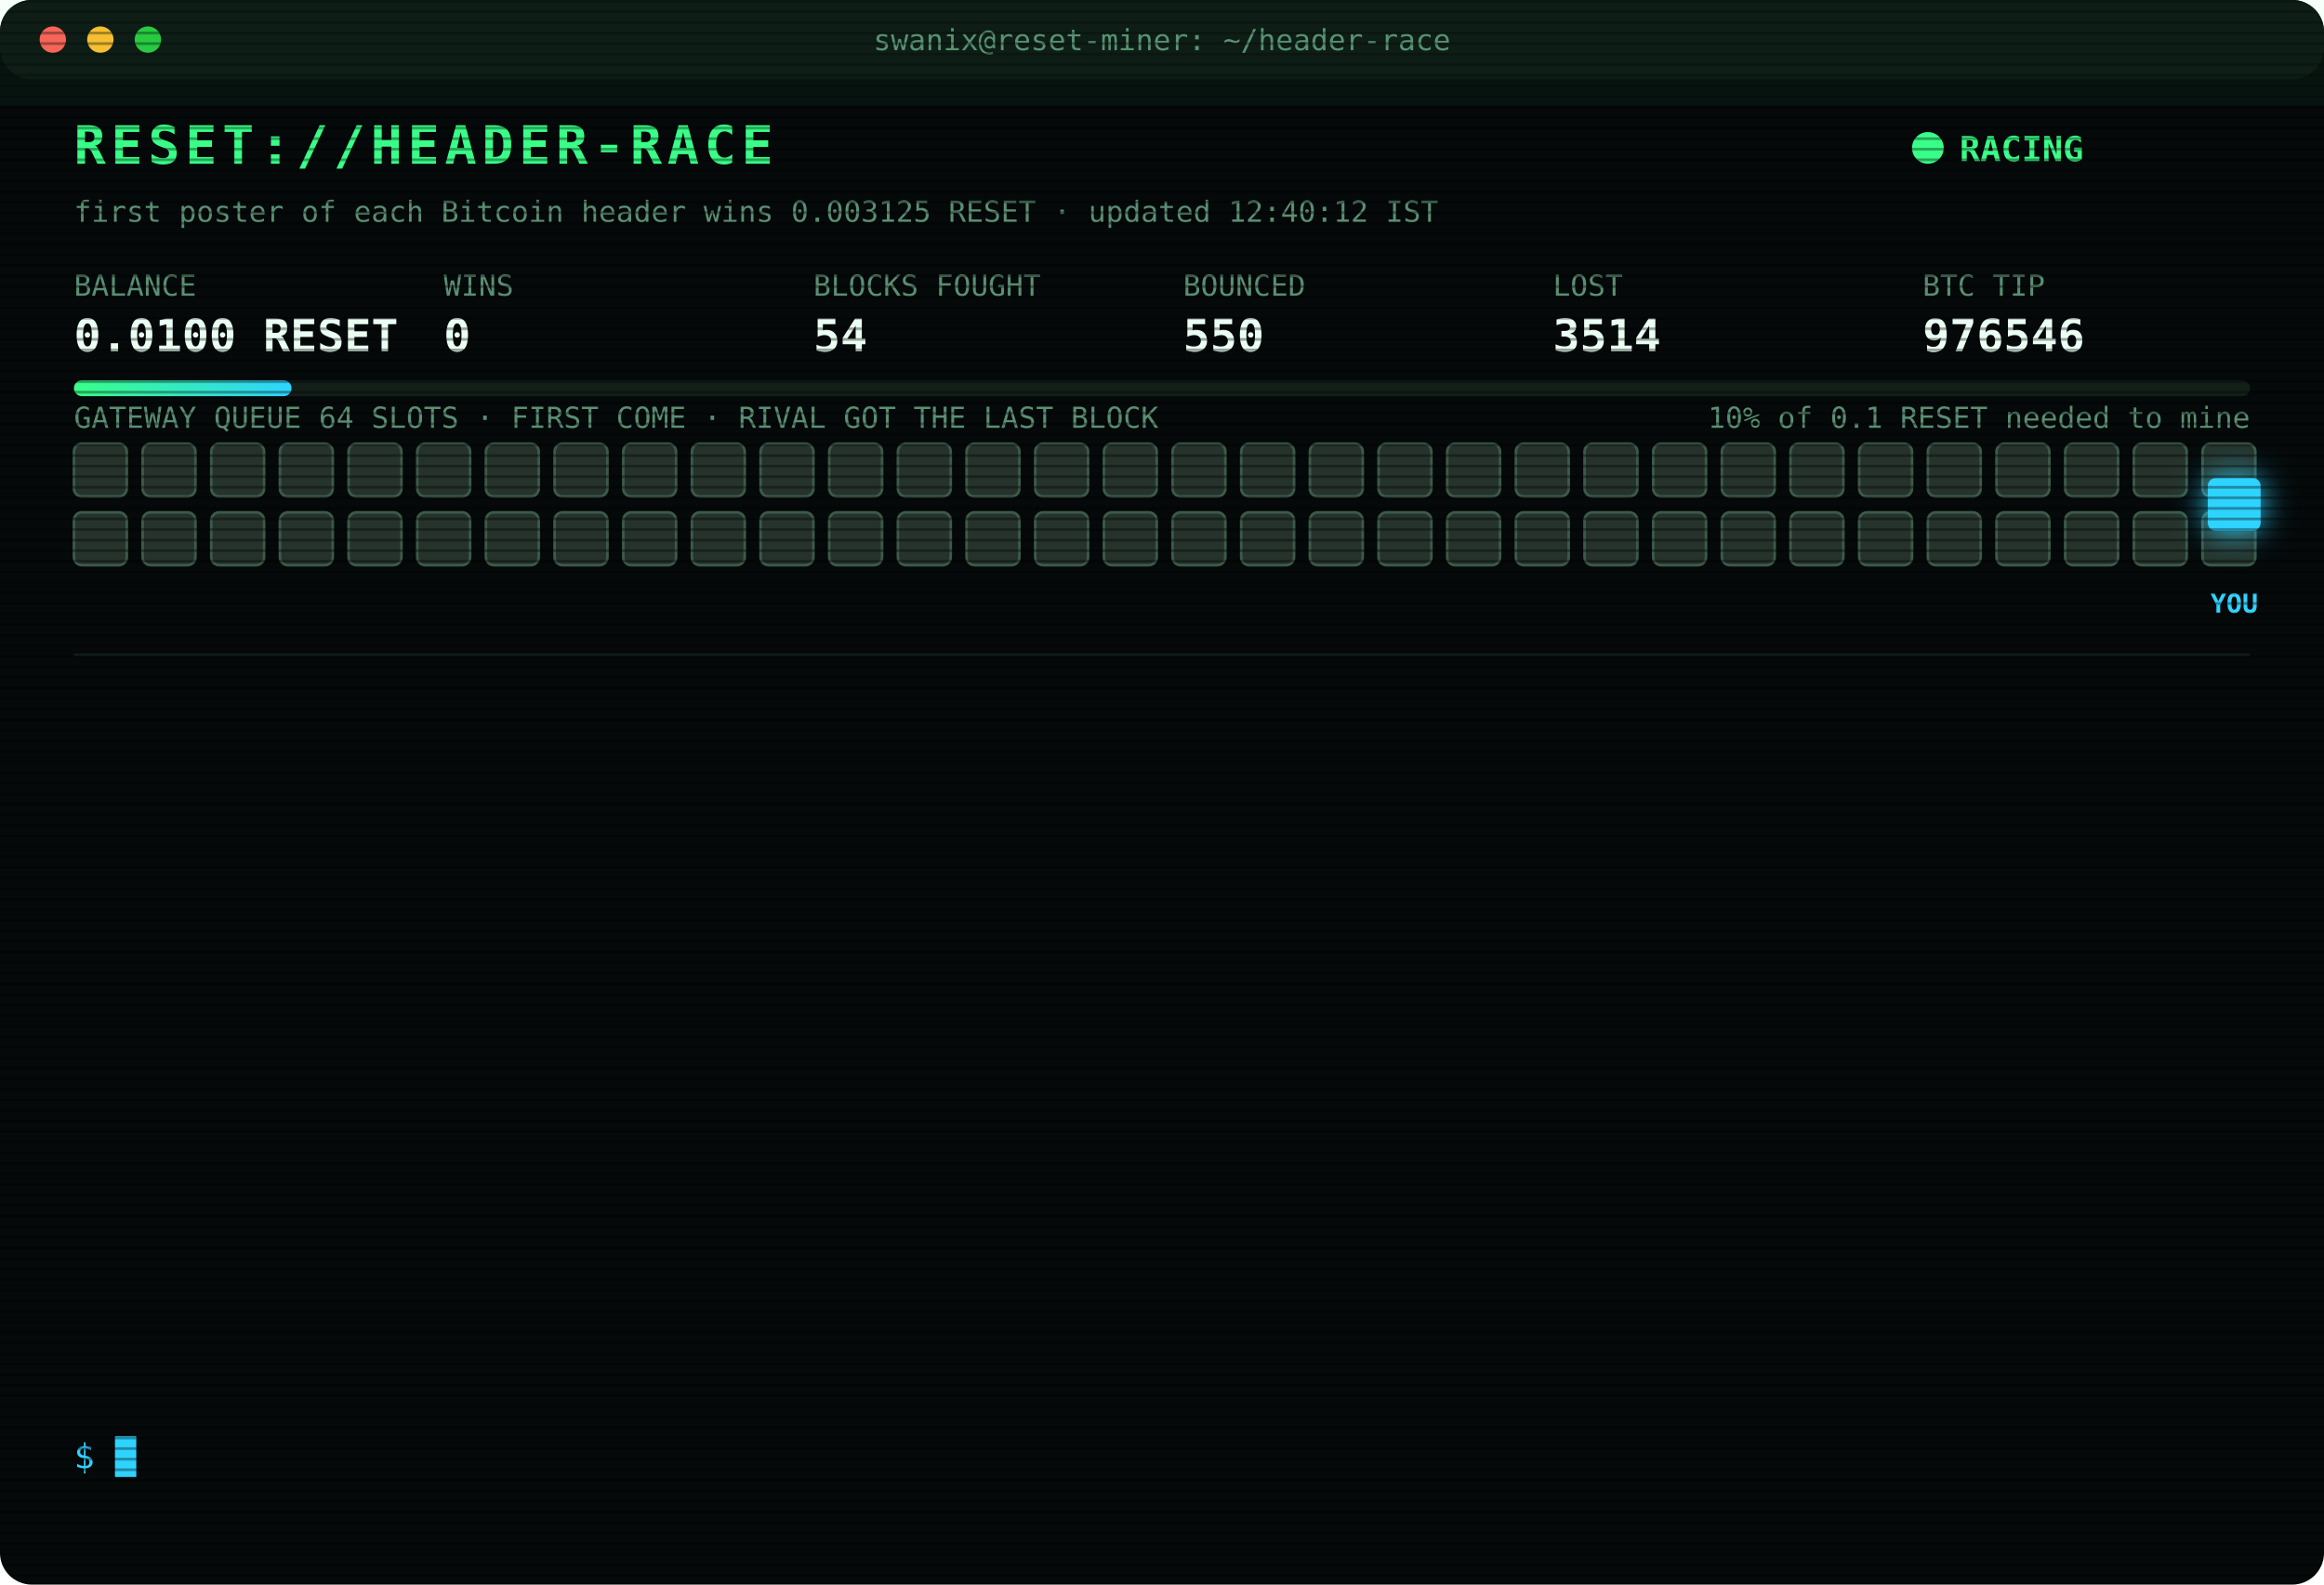
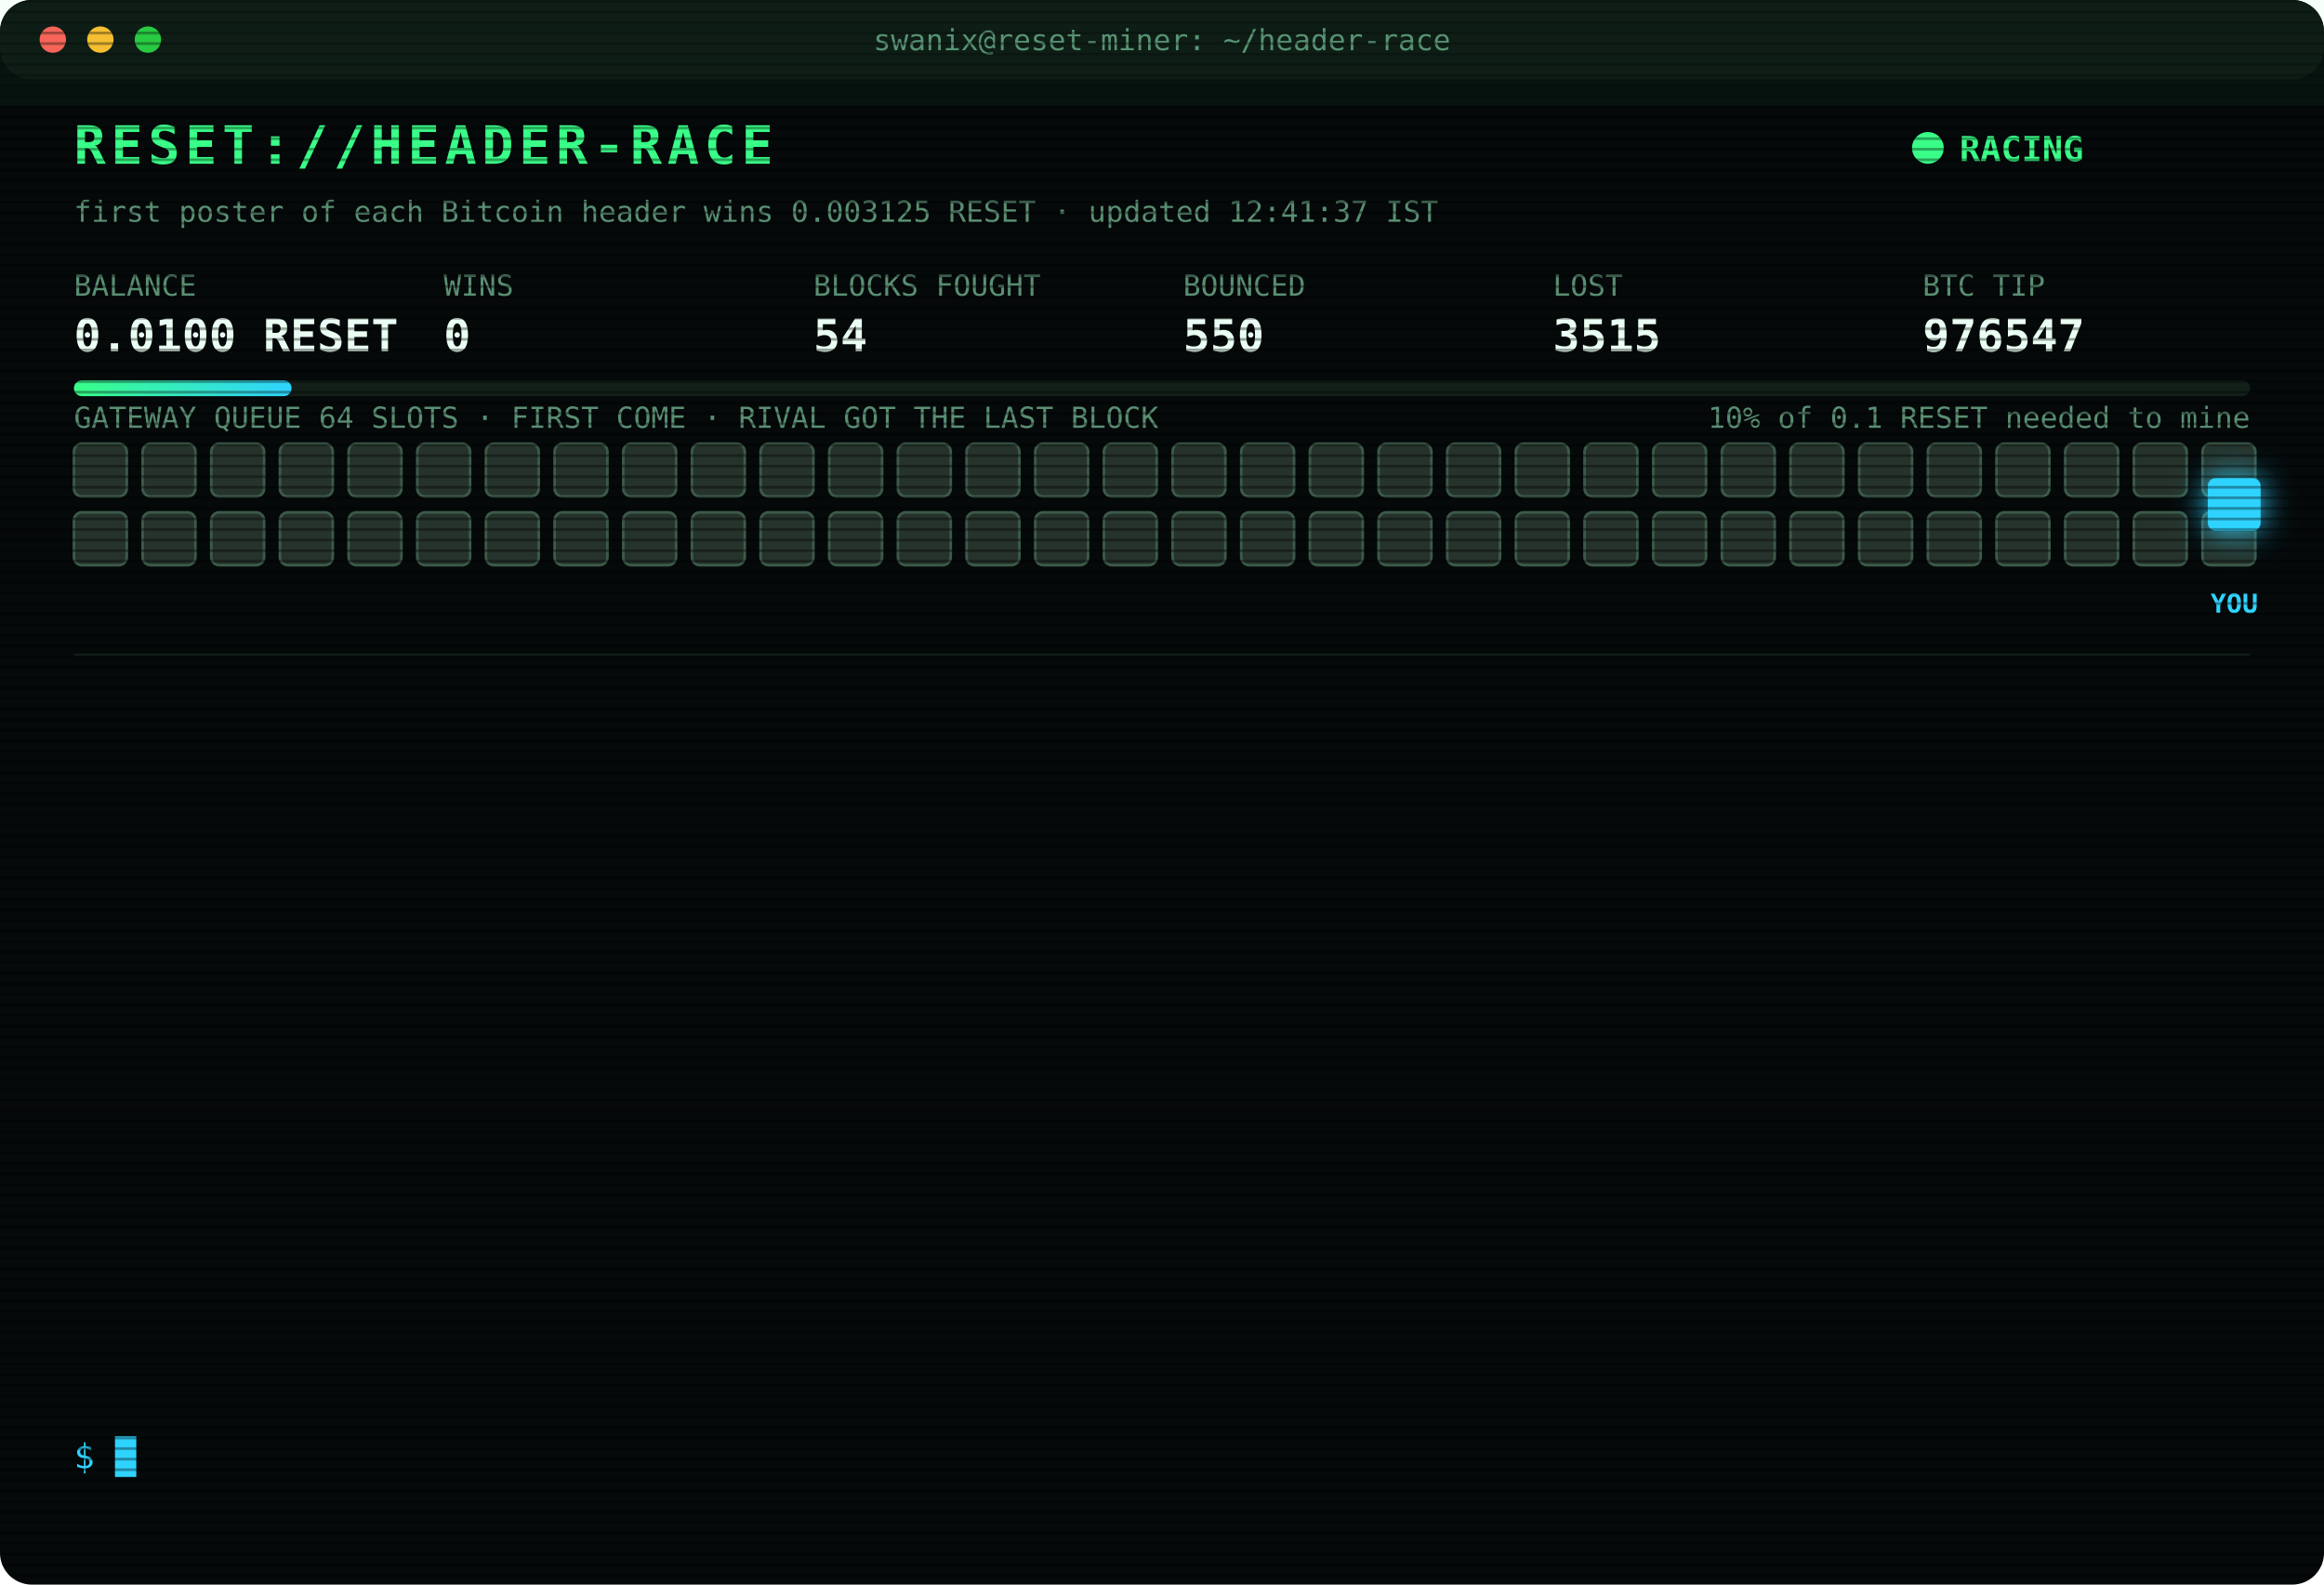
<svg xmlns="http://www.w3.org/2000/svg" width="880" height="600" viewBox="0 0 880 600" font-family="ui-monospace,SFMono-Regular,Menlo,Consolas,monospace">
  <style>
text{font-size:13px;fill:#7CFFB2}
.title{font-size:20px;font-weight:700;fill:#39FF88;letter-spacing:2px;animation:glitch 3s infinite steps(1)}
.sub{fill:#2fd3ff}.k{fill:#5a8f73;font-size:11px}.v{font-size:17px;font-weight:700;fill:#eafff3}
.ts{fill:#3f6b56}.boot{fill:#2fd3ff}.dim{fill:#5a8f73}.bad{fill:#ff4d6d}.warn{fill:#ffd23f}.mag{fill:#ff5cf0}.win{fill:#39FF88;font-weight:700}
.tag{font-size:10px;fill:#2fd3ff;font-weight:700}
.rival{fill:#26332c;stroke:#3c5a49;animation:jam 1.2s infinite alternate}
.idle{fill:#141c18;stroke:#22302a;animation:breathe 4s infinite}
.me{fill:#2fd3ff;filter:drop-shadow(0 0 6px #2fd3ff)}
.hover{animation:nudge 1.1s infinite ease-in-out}.bounce{animation:kick 1.4s infinite}
.ln{opacity:0;animation:in .4s forwards}
.cur{animation:blink 1s infinite steps(1)}
.scan{animation:scan 6s infinite linear}
.led{animation:blink 1.4s infinite}
@keyframes in{from{opacity:0;transform:translateX(-6px)}to{opacity:1;transform:none}}
@keyframes blink{50%{opacity:0}}
@keyframes jam{to{fill:#33463b}}
@keyframes breathe{50%{opacity:.4}}
@keyframes nudge{50%{transform:translateX(-10px)}}
@keyframes kick{0%,100%{transform:none}30%{transform:translateX(-14px)}55%{transform:translateX(10px) translateY(-6px)}}
@keyframes glitch{0%,92%{transform:none}93%{transform:translateX(2px);fill:#ff4d6d}95%{transform:translateX(-2px);fill:#2fd3ff}97%{transform:none}}
@keyframes scan{from{transform:translateY(-40px)}to{transform:translateY(600px)}}
</style>
  <defs>
    <pattern id="sl" width="4" height="4" patternUnits="userSpaceOnUse">
      <rect width="4" height="1" fill="#000" opacity=".35" />
    </pattern>
    <linearGradient id="bar">
      <stop offset="0" stop-color="#39FF88" />
      <stop offset="1" stop-color="#2fd3ff" />
    </linearGradient>
  </defs>
  <rect width="880" height="600" rx="12" fill="#05090a" />
  <rect width="880" height="30" rx="12" fill="#0d1512" />
  <circle cx="20" cy="15" r="5" fill="#ff5f57" />
  <circle cx="38" cy="15" r="5" fill="#febc2e" />
  <circle cx="56" cy="15" r="5" fill="#28c840" />
  <text x="440" y="19" text-anchor="middle" class="k">swanix@reset-miner: ~/header-race</text>
  <text x="28" y="62" class="title">RESET://HEADER-RACE</text>
  <circle class="led" cx="730" cy="56" r="6" fill="#39FF88" />
  <text x="742" y="61" class="win">RACING</text>
-   <text x="28" y="84" class="k">first poster of each Bitcoin header wins 0.003125 RESET · updated 12:40:12 IST</text>
+   <text x="28" y="84" class="k">first poster of each Bitcoin header wins 0.003125 RESET · updated 12:41:37 IST</text>
  <text x="28" y="112" class="k">BALANCE</text>
  <text x="28" y="133" class="v">0.0100 RESET</text>
  <text x="168" y="112" class="k">WINS</text>
  <text x="168" y="133" class="v">0</text>
  <text x="308" y="112" class="k">BLOCKS FOUGHT</text>
  <text x="308" y="133" class="v">54</text>
  <text x="448" y="112" class="k">BOUNCED</text>
  <text x="448" y="133" class="v">550</text>
  <text x="588" y="112" class="k">LOST</text>
-   <text x="588" y="133" class="v">3514</text>
+   <text x="588" y="133" class="v">3515</text>
  <text x="728" y="112" class="k">BTC TIP</text>
-   <text x="728" y="133" class="v">976546</text>
+   <text x="728" y="133" class="v">976547</text>
  <rect x="28" y="144" width="824" height="6" rx="3" fill="#13201a" />
  <rect x="28" y="144" width="82.4" height="6" rx="3" fill="url(#bar)" />
  <text x="852" y="162" text-anchor="end" class="k">10% of 0.1 RESET needed to mine</text>
  <text x="28" y="162" class="k">GATEWAY QUEUE 64 SLOTS · FIRST COME · RIVAL GOT THE LAST BLOCK</text>
  <rect class="rival" x="28" y="168" width="20" height="20" rx="3" style="animation-delay:0.00s" />
  <rect class="rival" x="54" y="168" width="20" height="20" rx="3" style="animation-delay:0.05s" />
  <rect class="rival" x="80" y="168" width="20" height="20" rx="3" style="animation-delay:0.10s" />
  <rect class="rival" x="106" y="168" width="20" height="20" rx="3" style="animation-delay:0.15s" />
  <rect class="rival" x="132" y="168" width="20" height="20" rx="3" style="animation-delay:0.20s" />
  <rect class="rival" x="158" y="168" width="20" height="20" rx="3" style="animation-delay:0.25s" />
  <rect class="rival" x="184" y="168" width="20" height="20" rx="3" style="animation-delay:0.30s" />
  <rect class="rival" x="210" y="168" width="20" height="20" rx="3" style="animation-delay:0.35s" />
  <rect class="rival" x="236" y="168" width="20" height="20" rx="3" style="animation-delay:0.40s" />
  <rect class="rival" x="262" y="168" width="20" height="20" rx="3" style="animation-delay:0.45s" />
  <rect class="rival" x="288" y="168" width="20" height="20" rx="3" style="animation-delay:0.50s" />
  <rect class="rival" x="314" y="168" width="20" height="20" rx="3" style="animation-delay:0.55s" />
  <rect class="rival" x="340" y="168" width="20" height="20" rx="3" style="animation-delay:0.60s" />
  <rect class="rival" x="366" y="168" width="20" height="20" rx="3" style="animation-delay:0.65s" />
  <rect class="rival" x="392" y="168" width="20" height="20" rx="3" style="animation-delay:0.70s" />
  <rect class="rival" x="418" y="168" width="20" height="20" rx="3" style="animation-delay:0.75s" />
  <rect class="rival" x="444" y="168" width="20" height="20" rx="3" style="animation-delay:0.80s" />
  <rect class="rival" x="470" y="168" width="20" height="20" rx="3" style="animation-delay:0.85s" />
  <rect class="rival" x="496" y="168" width="20" height="20" rx="3" style="animation-delay:0.90s" />
  <rect class="rival" x="522" y="168" width="20" height="20" rx="3" style="animation-delay:0.95s" />
  <rect class="rival" x="548" y="168" width="20" height="20" rx="3" style="animation-delay:1.00s" />
  <rect class="rival" x="574" y="168" width="20" height="20" rx="3" style="animation-delay:1.05s" />
  <rect class="rival" x="600" y="168" width="20" height="20" rx="3" style="animation-delay:1.10s" />
  <rect class="rival" x="626" y="168" width="20" height="20" rx="3" style="animation-delay:1.15s" />
  <rect class="rival" x="652" y="168" width="20" height="20" rx="3" style="animation-delay:1.20s" />
  <rect class="rival" x="678" y="168" width="20" height="20" rx="3" style="animation-delay:1.25s" />
  <rect class="rival" x="704" y="168" width="20" height="20" rx="3" style="animation-delay:1.30s" />
  <rect class="rival" x="730" y="168" width="20" height="20" rx="3" style="animation-delay:1.35s" />
  <rect class="rival" x="756" y="168" width="20" height="20" rx="3" style="animation-delay:1.40s" />
  <rect class="rival" x="782" y="168" width="20" height="20" rx="3" style="animation-delay:1.45s" />
  <rect class="rival" x="808" y="168" width="20" height="20" rx="3" style="animation-delay:1.50s" />
  <rect class="rival" x="834" y="168" width="20" height="20" rx="3" style="animation-delay:1.55s" />
  <rect class="rival" x="28" y="194" width="20" height="20" rx="3" style="animation-delay:1.60s" />
  <rect class="rival" x="54" y="194" width="20" height="20" rx="3" style="animation-delay:1.65s" />
  <rect class="rival" x="80" y="194" width="20" height="20" rx="3" style="animation-delay:1.70s" />
  <rect class="rival" x="106" y="194" width="20" height="20" rx="3" style="animation-delay:1.75s" />
  <rect class="rival" x="132" y="194" width="20" height="20" rx="3" style="animation-delay:1.80s" />
  <rect class="rival" x="158" y="194" width="20" height="20" rx="3" style="animation-delay:1.85s" />
  <rect class="rival" x="184" y="194" width="20" height="20" rx="3" style="animation-delay:1.90s" />
  <rect class="rival" x="210" y="194" width="20" height="20" rx="3" style="animation-delay:1.95s" />
  <rect class="rival" x="236" y="194" width="20" height="20" rx="3" style="animation-delay:2.00s" />
  <rect class="rival" x="262" y="194" width="20" height="20" rx="3" style="animation-delay:2.05s" />
  <rect class="rival" x="288" y="194" width="20" height="20" rx="3" style="animation-delay:2.10s" />
  <rect class="rival" x="314" y="194" width="20" height="20" rx="3" style="animation-delay:2.15s" />
  <rect class="rival" x="340" y="194" width="20" height="20" rx="3" style="animation-delay:2.20s" />
  <rect class="rival" x="366" y="194" width="20" height="20" rx="3" style="animation-delay:2.25s" />
  <rect class="rival" x="392" y="194" width="20" height="20" rx="3" style="animation-delay:2.30s" />
  <rect class="rival" x="418" y="194" width="20" height="20" rx="3" style="animation-delay:2.35s" />
  <rect class="rival" x="444" y="194" width="20" height="20" rx="3" style="animation-delay:2.40s" />
  <rect class="rival" x="470" y="194" width="20" height="20" rx="3" style="animation-delay:2.45s" />
  <rect class="rival" x="496" y="194" width="20" height="20" rx="3" style="animation-delay:2.50s" />
  <rect class="rival" x="522" y="194" width="20" height="20" rx="3" style="animation-delay:2.55s" />
  <rect class="rival" x="548" y="194" width="20" height="20" rx="3" style="animation-delay:2.60s" />
  <rect class="rival" x="574" y="194" width="20" height="20" rx="3" style="animation-delay:2.65s" />
  <rect class="rival" x="600" y="194" width="20" height="20" rx="3" style="animation-delay:2.70s" />
  <rect class="rival" x="626" y="194" width="20" height="20" rx="3" style="animation-delay:2.75s" />
  <rect class="rival" x="652" y="194" width="20" height="20" rx="3" style="animation-delay:2.80s" />
  <rect class="rival" x="678" y="194" width="20" height="20" rx="3" style="animation-delay:2.85s" />
  <rect class="rival" x="704" y="194" width="20" height="20" rx="3" style="animation-delay:2.90s" />
  <rect class="rival" x="730" y="194" width="20" height="20" rx="3" style="animation-delay:2.95s" />
  <rect class="rival" x="756" y="194" width="20" height="20" rx="3" style="animation-delay:3.00s" />
  <rect class="rival" x="782" y="194" width="20" height="20" rx="3" style="animation-delay:3.05s" />
  <rect class="rival" x="808" y="194" width="20" height="20" rx="3" style="animation-delay:3.10s" />
  <rect class="rival" x="834" y="194" width="20" height="20" rx="3" style="animation-delay:3.15s" />
  <g class="hover">
    <rect class="me" x="836" y="181" width="20" height="20" rx="3" />
    <text class="tag" x="846" y="232" text-anchor="middle">YOU</text>
  </g>
  <line x1="28" x2="852" y1="248" y2="248" stroke="#13201a" />
  <g class="ln" style="animation-delay:0.40s">
-     <text x="28" y="270" class="ts">11:04:28</text>
-     <text x="104" y="270" class="bad">[LOST] #976536 taken by a rival miner</text>
+     <text x="28" y="270" class="ts">11:06:01</text>
+     <text x="104" y="270" class="bad">[LOST] #976537 taken by a rival miner</text>
  </g>
  <g class="ln" style="animation-delay:0.65s">
-     <text x="28" y="292" class="ts">11:06:01</text>
-     <text x="104" y="292" class="bad">[LOST] #976537 taken by a rival miner</text>
+     <text x="28" y="292" class="ts">11:10:35</text>
+     <text x="104" y="292" class="bad">[LOST] #976538 taken by a rival miner</text>
  </g>
  <g class="ln" style="animation-delay:0.90s">
-     <text x="28" y="314" class="ts">11:10:35</text>
-     <text x="104" y="314" class="bad">[LOST] #976538 taken by a rival miner</text>
+     <text x="28" y="314" class="ts">11:11:51</text>
+     <text x="104" y="314" class="bad">[LOST] #976539 taken by a rival miner</text>
  </g>
  <g class="ln" style="animation-delay:1.15s">
-     <text x="28" y="336" class="ts">11:11:51</text>
-     <text x="104" y="336" class="bad">[LOST] #976539 taken by a rival miner</text>
+     <text x="28" y="336" class="ts">11:43:01</text>
+     <text x="104" y="336" class="bad">[LOST] #976540 taken by a rival miner</text>
  </g>
  <g class="ln" style="animation-delay:1.40s">
-     <text x="28" y="358" class="ts">11:43:01</text>
-     <text x="104" y="358" class="bad">[LOST] #976540 taken by a rival miner</text>
+     <text x="28" y="358" class="ts">11:45:51</text>
+     <text x="104" y="358" class="bad">[LOST] #976541 taken by a rival miner</text>
  </g>
  <g class="ln" style="animation-delay:1.65s">
-     <text x="28" y="380" class="ts">11:45:51</text>
-     <text x="104" y="380" class="bad">[LOST] #976541 taken by a rival miner</text>
+     <text x="28" y="380" class="ts">11:55:33</text>
+     <text x="104" y="380" class="dim">[STINT END] calls 765 · wins 0</text>
  </g>
  <g class="ln" style="animation-delay:1.90s">
-     <text x="28" y="402" class="ts">11:55:33</text>
-     <text x="104" y="402" class="dim">[STINT END] calls 765 · wins 0</text>
+     <text x="28" y="402" class="ts">12:00:24</text>
+     <text x="104" y="402" class="boot">[BOOT] racer v3 online · 3 feeds · stint 340m</text>
  </g>
  <g class="ln" style="animation-delay:2.15s">
-     <text x="28" y="424" class="ts">12:00:24</text>
-     <text x="104" y="424" class="boot">[BOOT] racer v3 online · 3 feeds · stint 340m</text>
+     <text x="28" y="424" class="ts">12:04:15</text>
+     <text x="104" y="424" class="bad">[LOST] #976542 taken by a rival miner</text>
  </g>
  <g class="ln" style="animation-delay:2.40s">
-     <text x="28" y="446" class="ts">12:04:15</text>
-     <text x="104" y="446" class="bad">[LOST] #976542 taken by a rival miner</text>
+     <text x="28" y="446" class="ts">12:09:58</text>
+     <text x="104" y="446" class="bad">[LOST] #976543 taken by a rival miner</text>
  </g>
  <g class="ln" style="animation-delay:2.65s">
-     <text x="28" y="468" class="ts">12:09:58</text>
-     <text x="104" y="468" class="bad">[LOST] #976543 taken by a rival miner</text>
+     <text x="28" y="468" class="ts">12:13:34</text>
+     <text x="104" y="468" class="bad">[LOST] #976544 taken by a rival miner</text>
  </g>
  <g class="ln" style="animation-delay:2.90s">
-     <text x="28" y="490" class="ts">12:13:34</text>
-     <text x="104" y="490" class="bad">[LOST] #976544 taken by a rival miner</text>
+     <text x="28" y="490" class="ts">12:28:11</text>
+     <text x="104" y="490" class="bad">[LOST] #976545 taken by a rival miner</text>
  </g>
  <g class="ln" style="animation-delay:3.15s">
-     <text x="28" y="512" class="ts">12:28:11</text>
-     <text x="104" y="512" class="bad">[LOST] #976545 taken by a rival miner</text>
+     <text x="28" y="512" class="ts">12:40:12</text>
+     <text x="104" y="512" class="bad">[LOST] #976546 taken by a rival miner</text>
  </g>
  <g class="ln" style="animation-delay:3.40s">
-     <text x="28" y="534" class="ts">12:40:12</text>
-     <text x="104" y="534" class="bad">[LOST] #976546 taken by a rival miner</text>
+     <text x="28" y="534" class="ts">12:41:37</text>
+     <text x="104" y="534" class="bad">[LOST] #976547 taken by a rival miner</text>
  </g>
  <text x="28" y="556" class="sub">$ <tspan class="cur">█</tspan>
  </text>
  <rect width="880" height="600" rx="12" fill="url(#sl)" pointer-events="none" />
  <rect class="scan" width="880" height="40" fill="#39FF88" opacity=".04" />
</svg>
